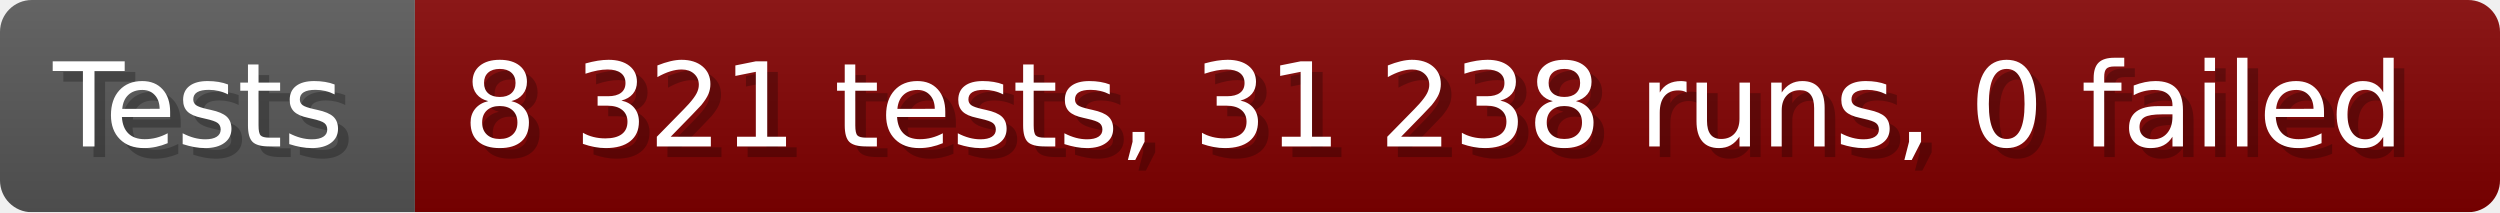
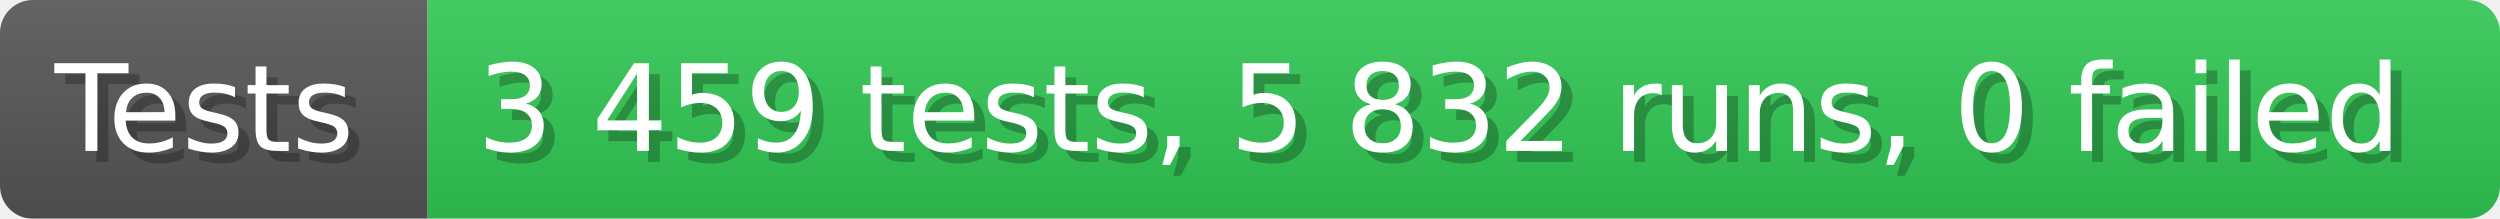
- <svg xmlns="http://www.w3.org/2000/svg" width="235.6" height="20" viewBox="0 0 2356 200" role="img" aria-label="Tests: 8 321 tests, 31 238 runs, 0 failed">
+ <svg xmlns="http://www.w3.org/2000/svg" width="228.6" height="20" viewBox="0 0 2286 200" role="img" aria-label="Tests: 3 459 tests, 5 832 runs, 0 failed">
  <linearGradient id="a" x2="0" y2="100%">
    <stop offset="0" stop-opacity=".1" stop-color="#EEE" />
    <stop offset="1" stop-opacity=".1" />
  </linearGradient>
  <mask id="m">
-     <rect width="2356" height="200" rx="30" fill="#FFF" />
+     <rect width="2286" height="200" rx="30" fill="#FFF" />
  </mask>
  <g mask="url(#m)">
    <rect width="391" height="200" fill="#555" />
-     <rect width="1965" height="200" fill="#800000" x="391" />
-     <rect width="2356" height="200" fill="url(#a)" />
+     <rect width="1895" height="200" fill="#31c653" x="391" />
+     <rect width="2286" height="200" fill="url(#a)" />
  </g>
  <g aria-hidden="true" fill="#fff" text-anchor="start" font-family="Verdana,DejaVu Sans,sans-serif" font-size="110">
    <text x="60" y="148" textLength="291" fill="#000" opacity="0.25">Tests</text>
    <text x="50" y="138" textLength="291">Tests</text>
-     <text x="446" y="148" textLength="1865" fill="#000" opacity="0.25">8 321 tests, 31 238 runs, 0 failed</text>
-     <text x="436" y="138" textLength="1865">8 321 tests, 31 238 runs, 0 failed</text>
+     <text x="446" y="148" textLength="1795" fill="#000" opacity="0.25">3 459 tests, 5 832 runs, 0 failed</text>
+     <text x="436" y="138" textLength="1795">3 459 tests, 5 832 runs, 0 failed</text>
  </g>
</svg>
